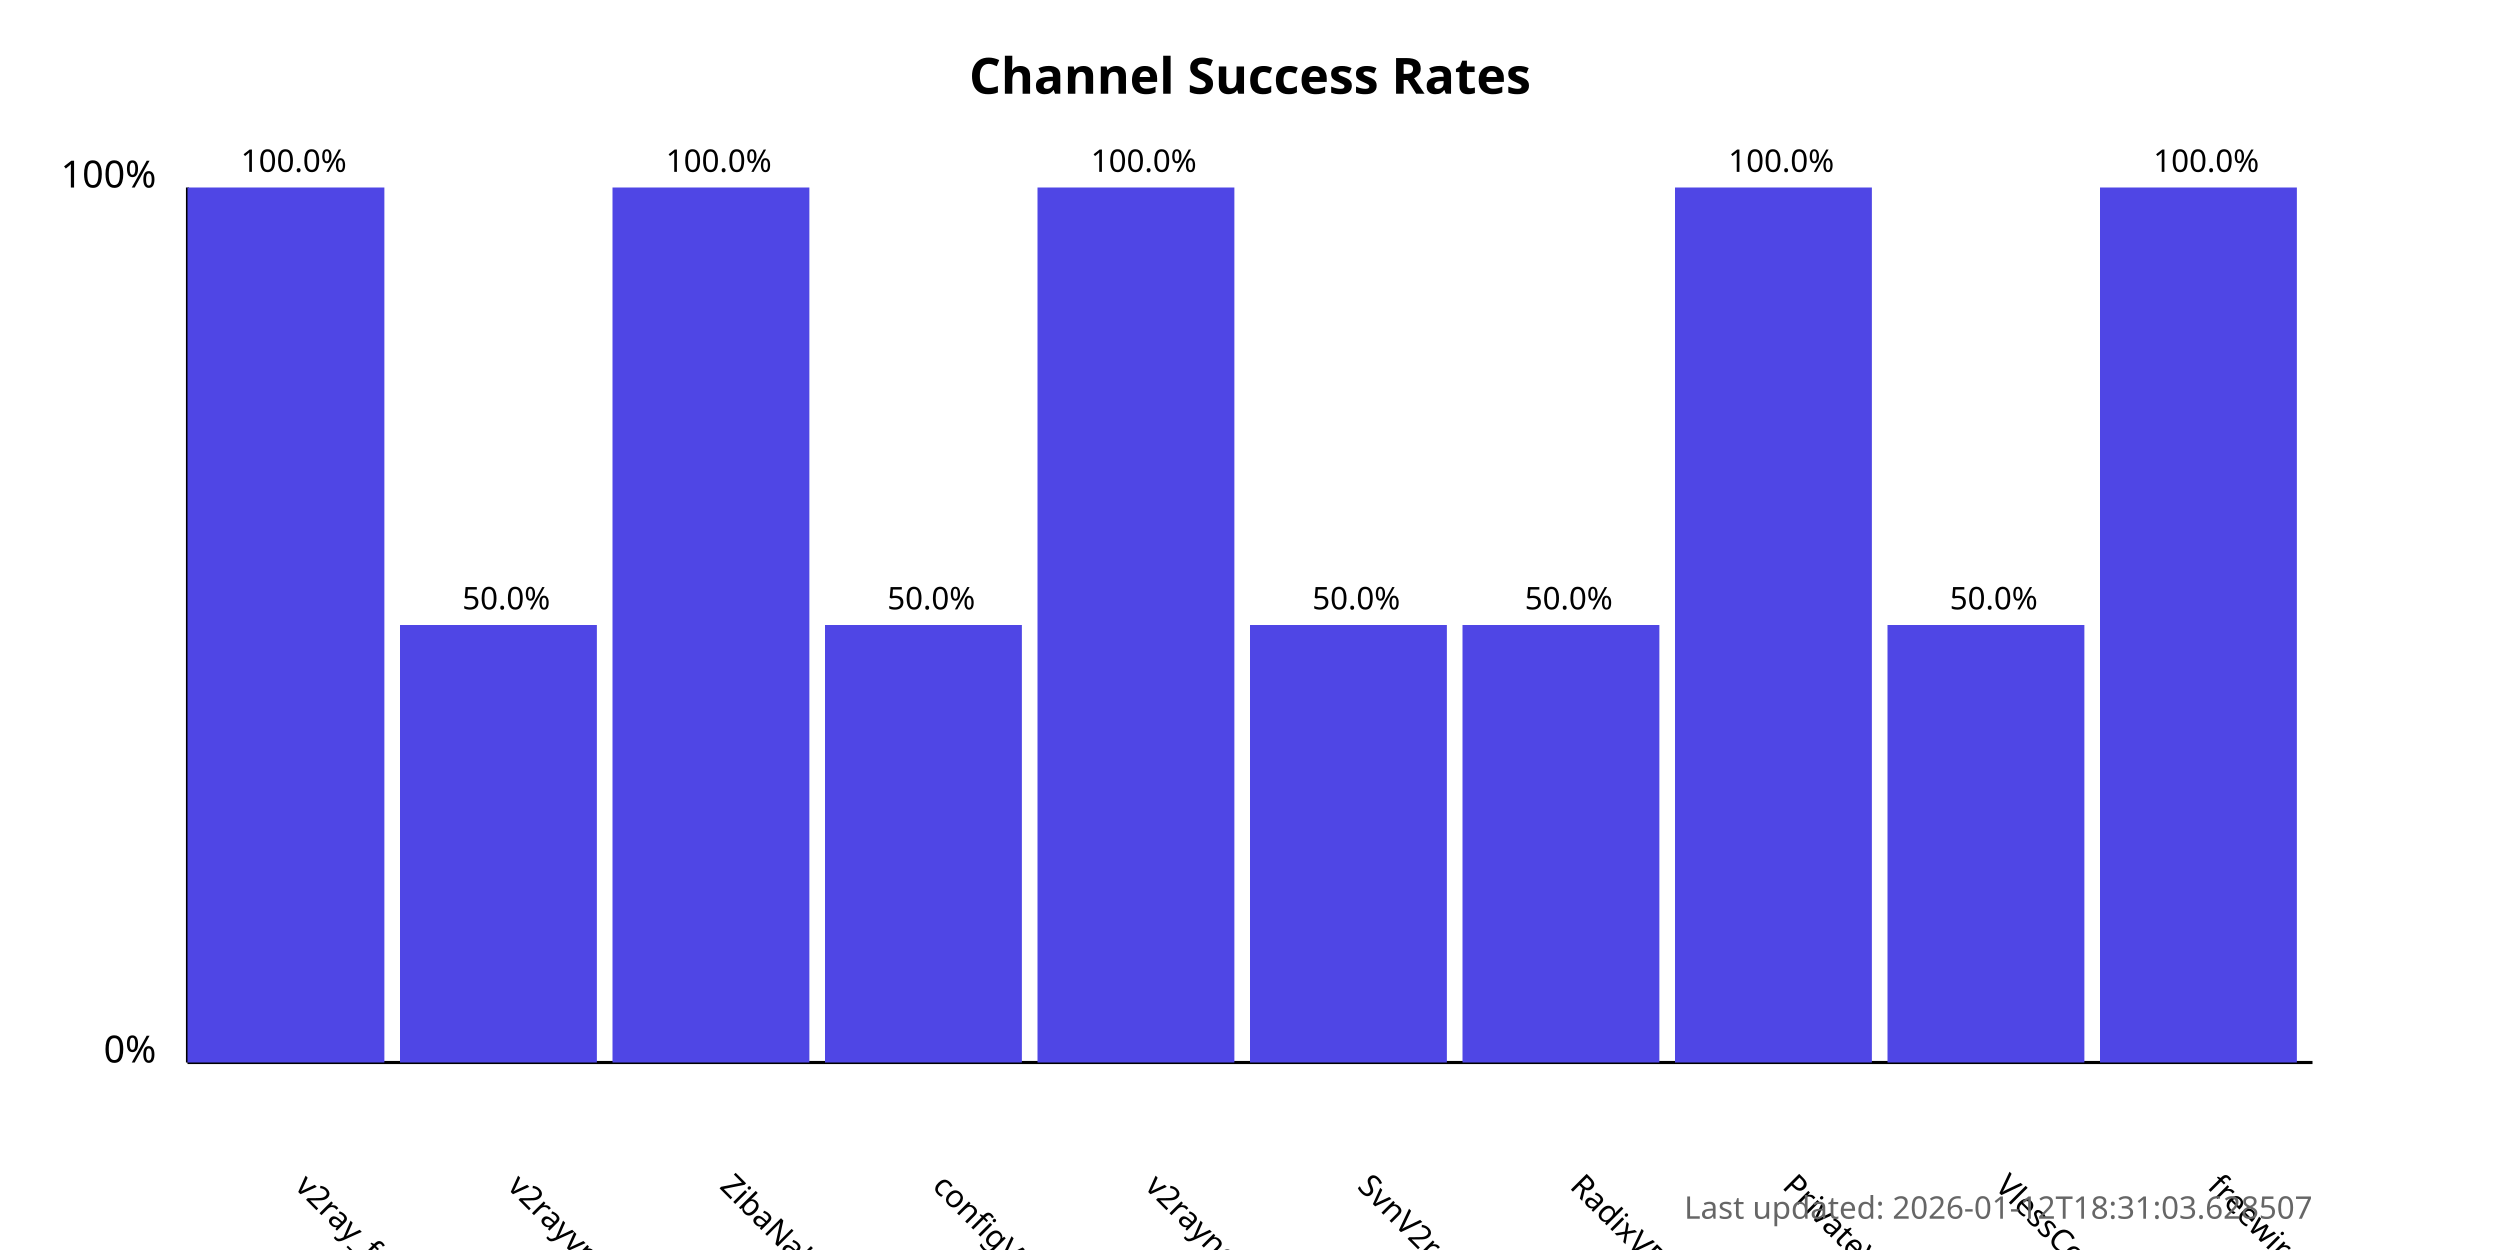
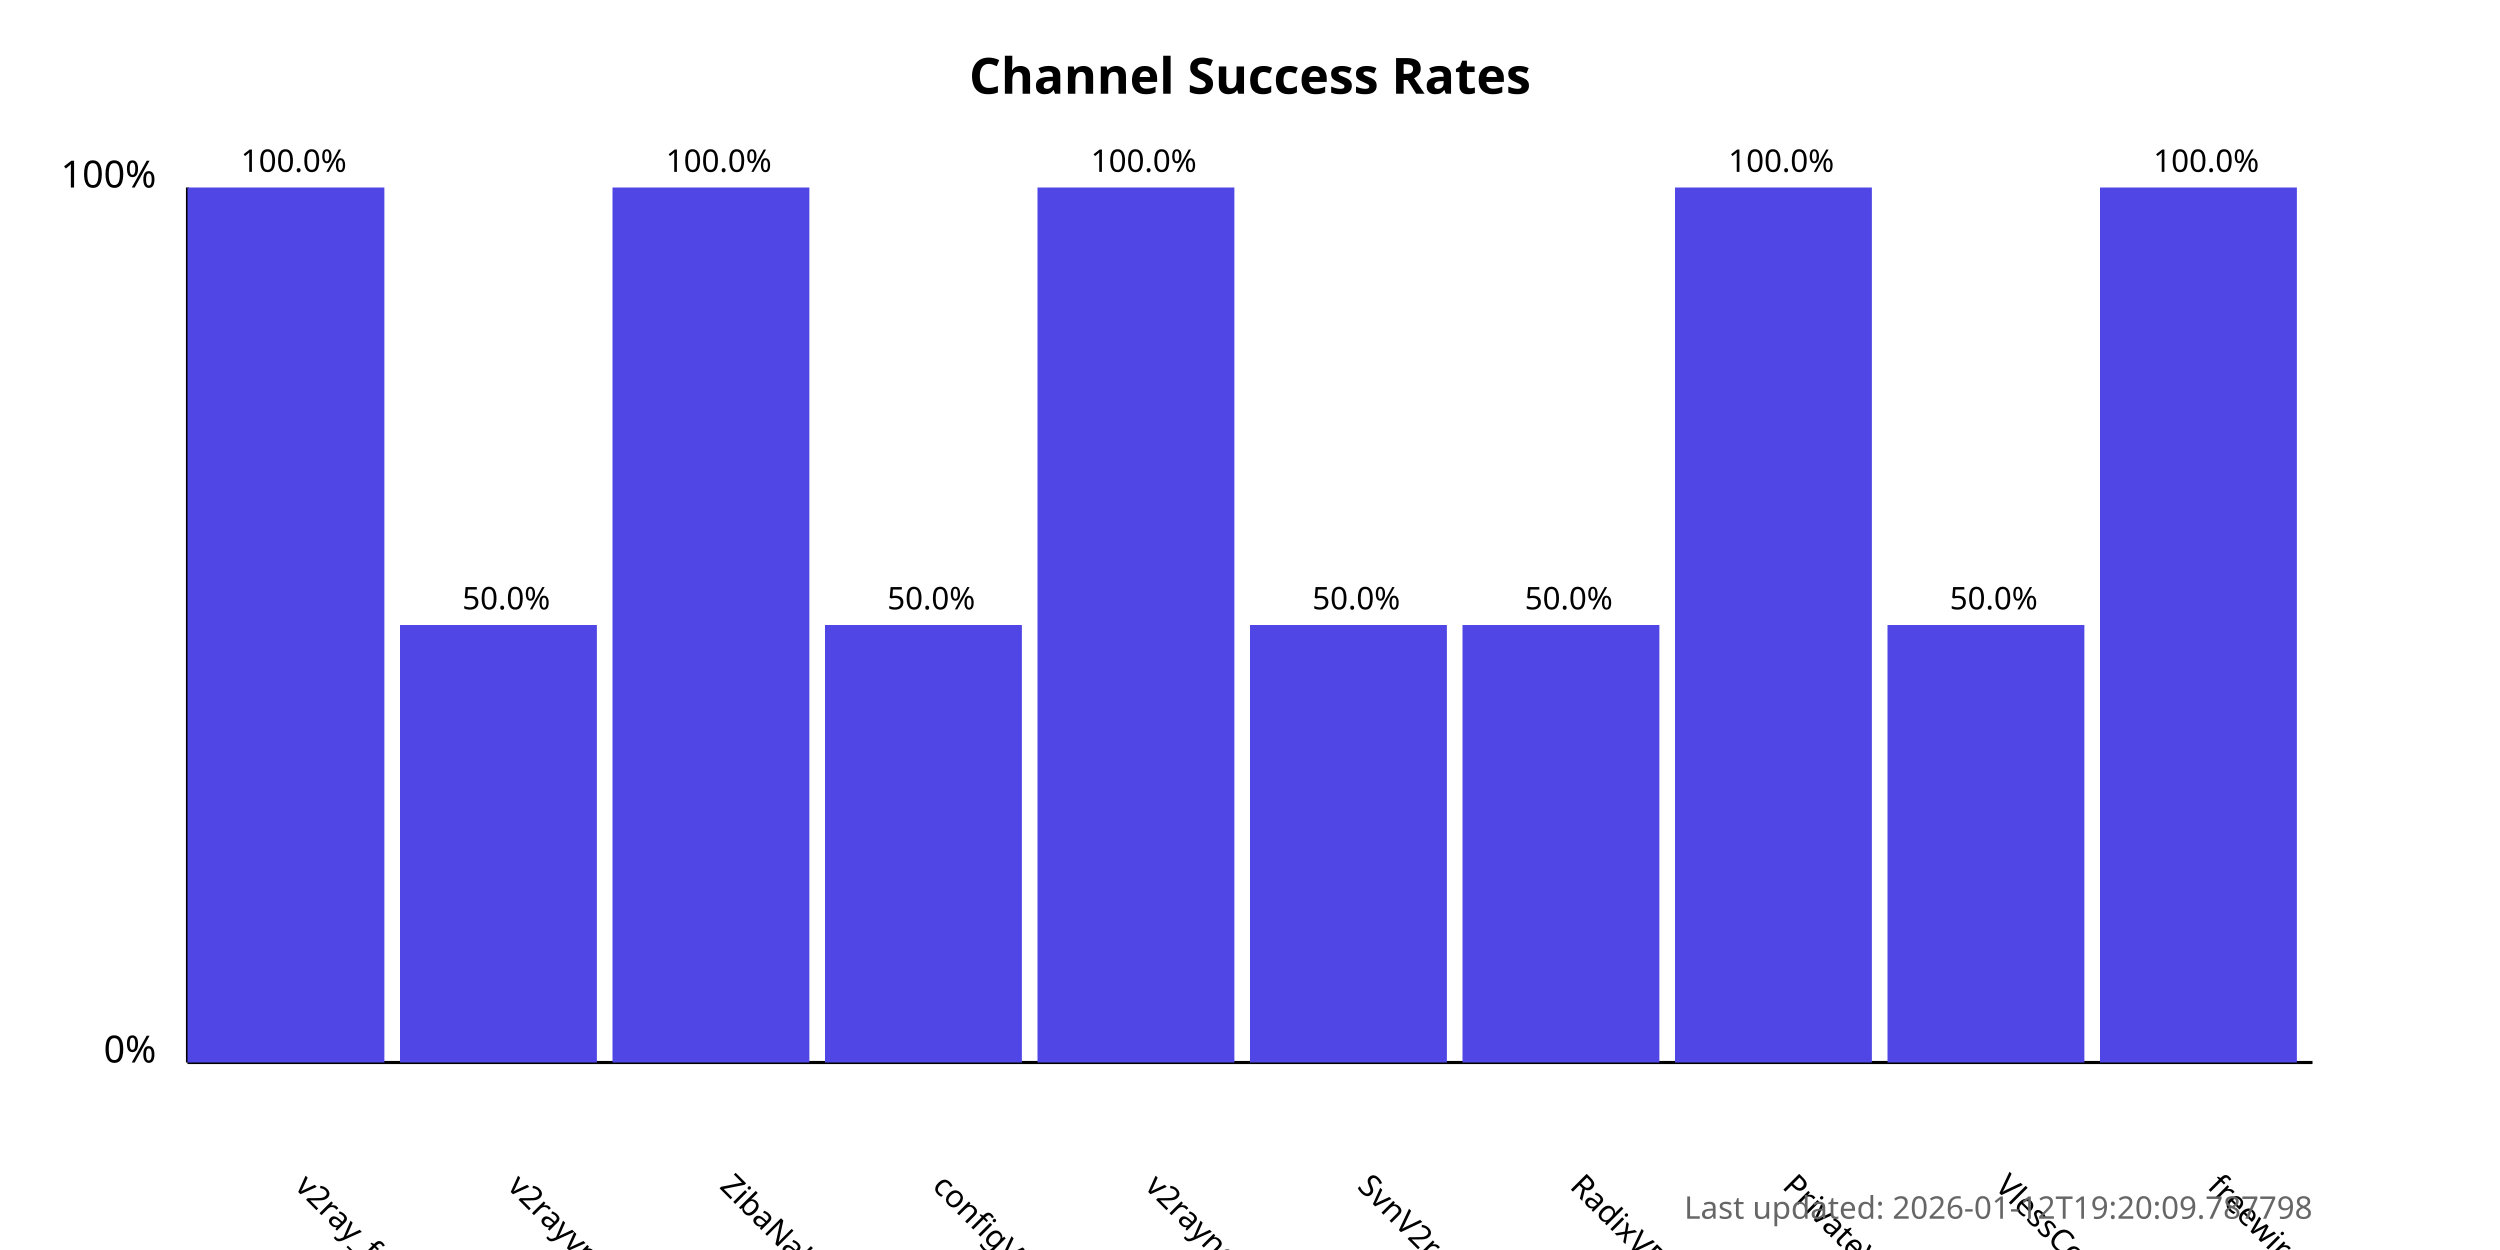
<svg xmlns="http://www.w3.org/2000/svg" width="800" height="400">
  <style>
            .chart-title { font: bold 16px sans-serif; }
            .axis-label { font: 12px sans-serif; }
            .tick-label { font: 10px sans-serif; }
            .bar { fill: #4f46e5; }
            .bar:hover { fill: #6366f1; }
            .timestamp { font: 10px sans-serif; fill: #666; }
        </style>
  <text x="400.0" y="30" text-anchor="middle" class="chart-title">
            Channel Success Rates
        </text>
  <line x1="60" y1="340" x2="60" y2="60" stroke="black" stroke-width="1" />
  <line x1="60" y1="340" x2="740" y2="340" stroke="black" stroke-width="1" />
  <text x="50" y="340" text-anchor="end" class="axis-label">0%</text>
  <text x="50" y="60" text-anchor="end" class="axis-label">100%</text>
  <g>
    <rect x="60" y="60.0" width="63.0" height="280.0" class="bar" />
    <text x="94.0" y="380" transform="rotate(45, 94.0, 380)" text-anchor="start" class="tick-label">
                v2ray_free_conf
            </text>
    <text x="94.0" y="55.0" text-anchor="middle" class="tick-label">
                100.0%
            </text>
  </g>
  <g>
    <rect x="128.0" y="200.0" width="63.0" height="140.0" class="bar" />
    <text x="162.0" y="380" transform="rotate(45, 162.0, 380)" text-anchor="start" class="tick-label">
                v2rayvpno
            </text>
    <text x="162.0" y="195.0" text-anchor="middle" class="tick-label">
                50.0%
            </text>
  </g>
  <g>
    <rect x="196.0" y="60.0" width="63.0" height="280.0" class="bar" />
    <text x="230.0" y="380" transform="rotate(45, 230.0, 380)" text-anchor="start" class="tick-label">
                ZibaNabz
            </text>
    <text x="230.0" y="55.0" text-anchor="middle" class="tick-label">
                100.0%
            </text>
  </g>
  <g>
    <rect x="264.0" y="200.0" width="63.0" height="140.0" class="bar" />
    <text x="298.0" y="380" transform="rotate(45, 298.0, 380)" text-anchor="start" class="tick-label">
                configV2rayForFree
            </text>
    <text x="298.0" y="195.0" text-anchor="middle" class="tick-label">
                50.0%
            </text>
  </g>
  <g>
    <rect x="332.0" y="60.0" width="63.0" height="280.0" class="bar" />
    <text x="366.0" y="380" transform="rotate(45, 366.0, 380)" text-anchor="start" class="tick-label">
                v2rayngvpn
            </text>
    <text x="366.0" y="55.0" text-anchor="middle" class="tick-label">
                100.0%
            </text>
  </g>
  <g>
    <rect x="400.0" y="200.0" width="63.0" height="140.0" class="bar" />
    <text x="434.0" y="380" transform="rotate(45, 434.0, 380)" text-anchor="start" class="tick-label">
                SvnV2ray
            </text>
    <text x="434.0" y="195.0" text-anchor="middle" class="tick-label">
                50.0%
            </text>
  </g>
  <g>
    <rect x="468.0" y="200.0" width="63.0" height="140.0" class="bar" />
    <text x="502.0" y="380" transform="rotate(45, 502.0, 380)" text-anchor="start" class="tick-label">
                RadixVPN
            </text>
    <text x="502.0" y="195.0" text-anchor="middle" class="tick-label">
                50.0%
            </text>
  </g>
  <g>
    <rect x="536.0" y="60.0" width="63.0" height="280.0" class="bar" />
    <text x="570.0" y="380" transform="rotate(45, 570.0, 380)" text-anchor="start" class="tick-label">
                PrivateVPNs
            </text>
    <text x="570.0" y="55.0" text-anchor="middle" class="tick-label">
                100.0%
            </text>
  </g>
  <g>
    <rect x="604.0" y="200.0" width="63.0" height="140.0" class="bar" />
    <text x="638.0" y="380" transform="rotate(45, 638.0, 380)" text-anchor="start" class="tick-label">
                VlessConfig
            </text>
    <text x="638.0" y="195.0" text-anchor="middle" class="tick-label">
                50.0%
            </text>
  </g>
  <g>
    <rect x="672.0" y="60.0" width="63.0" height="280.0" class="bar" />
    <text x="706.0" y="380" transform="rotate(45, 706.0, 380)" text-anchor="start" class="tick-label">
                freewireguard
            </text>
    <text x="706.0" y="55.0" text-anchor="middle" class="tick-label">
                100.0%
            </text>
  </g>
  <text x="740" y="390" text-anchor="end" class="timestamp">
-             Last updated: 2026-01-12T18:31:03.628507
+             Last updated: 2026-01-12T19:20:09.787798
        </text>
</svg>
